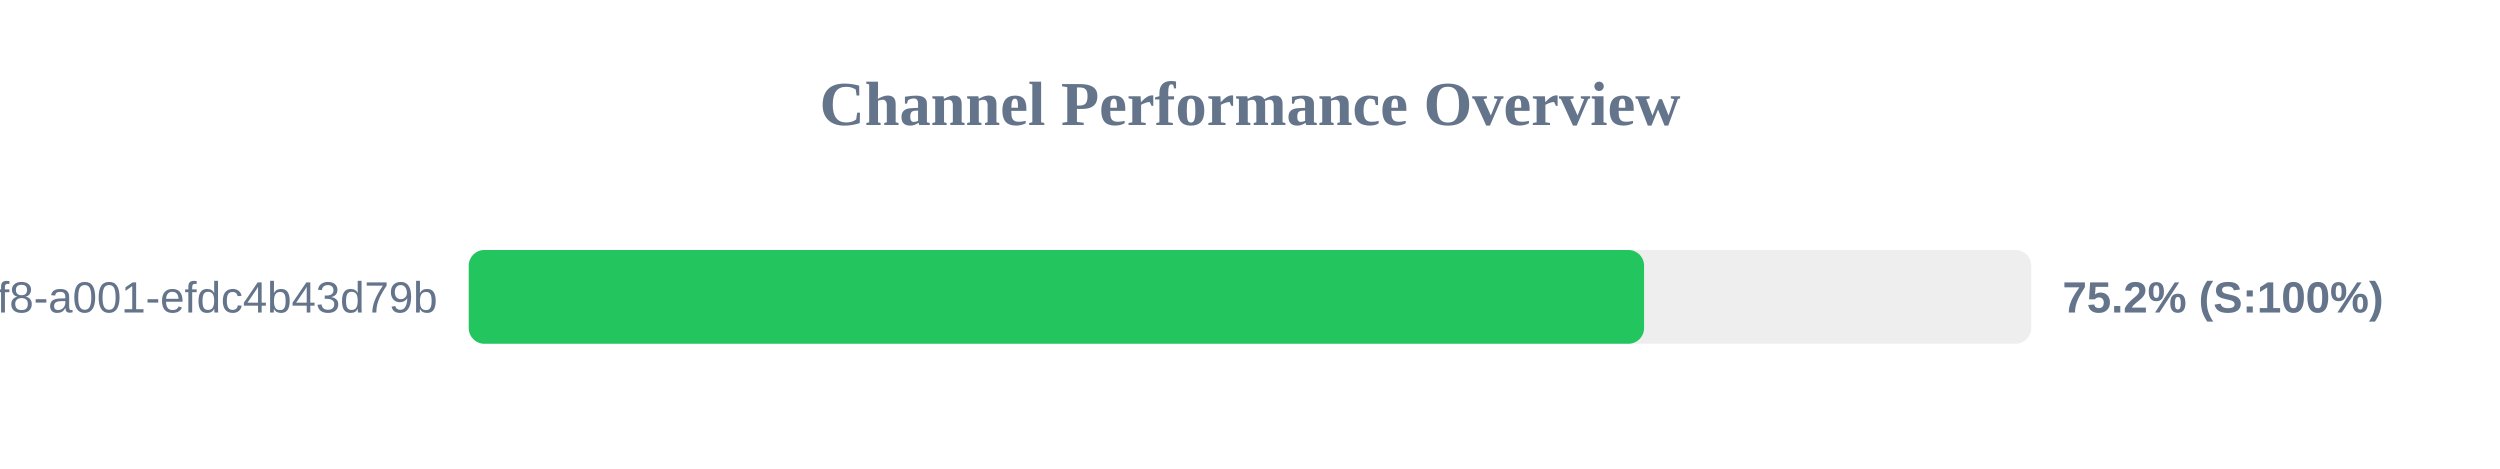
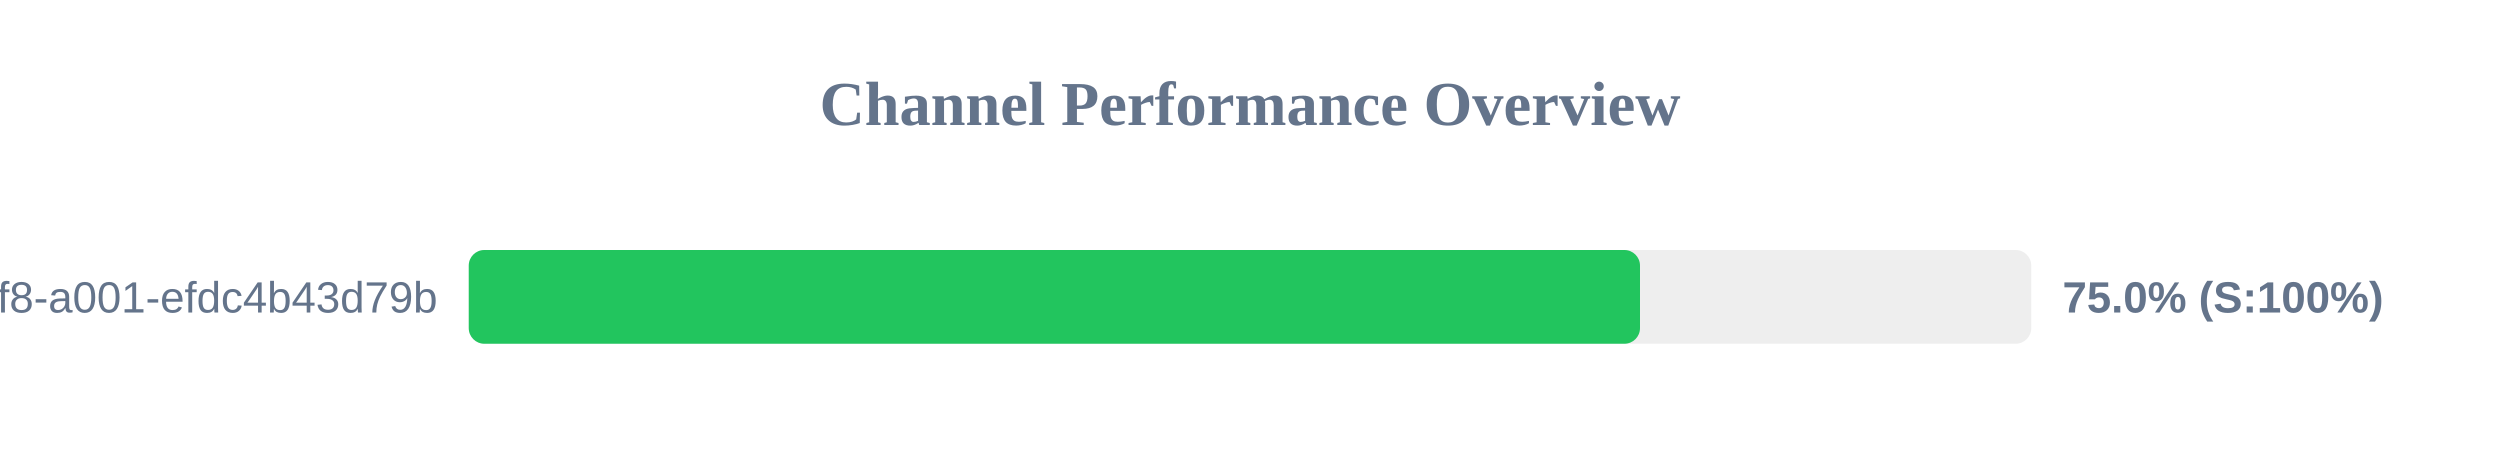
<svg xmlns="http://www.w3.org/2000/svg" width="800" height="150" version="1.1">
  <style>
        .row { font: 14px Arial; fill: #64748b; }
        .score { font: bold 14px Arial; fill: #64748b; }
    </style>
  <text x="400" y="40" text-anchor="middle" font-size="20px" font-weight="bold" fill="#64748b">Channel Performance Overview</text>
  <rect x="150" y="80" width="500" height="30" fill="#eee" rx="5" />
-   <rect x="150" y="80" width="376.1" height="30" fill="#22c55e" rx="5" />
+   <rect x="150" y="80" width="374.8" height="30" fill="#22c55e" rx="5" />
  <text x="140" y="100" text-anchor="end" class="row">?uuid=1fdb6b30-5371-4ff8-a001-efdc4b43d79b</text>
-   <text x="660" y="100" text-anchor="start" class="score">75.2% (S:100%)</text>
+   <text x="660" y="100" text-anchor="start" class="score">75.0% (S:100%)</text>
</svg>
